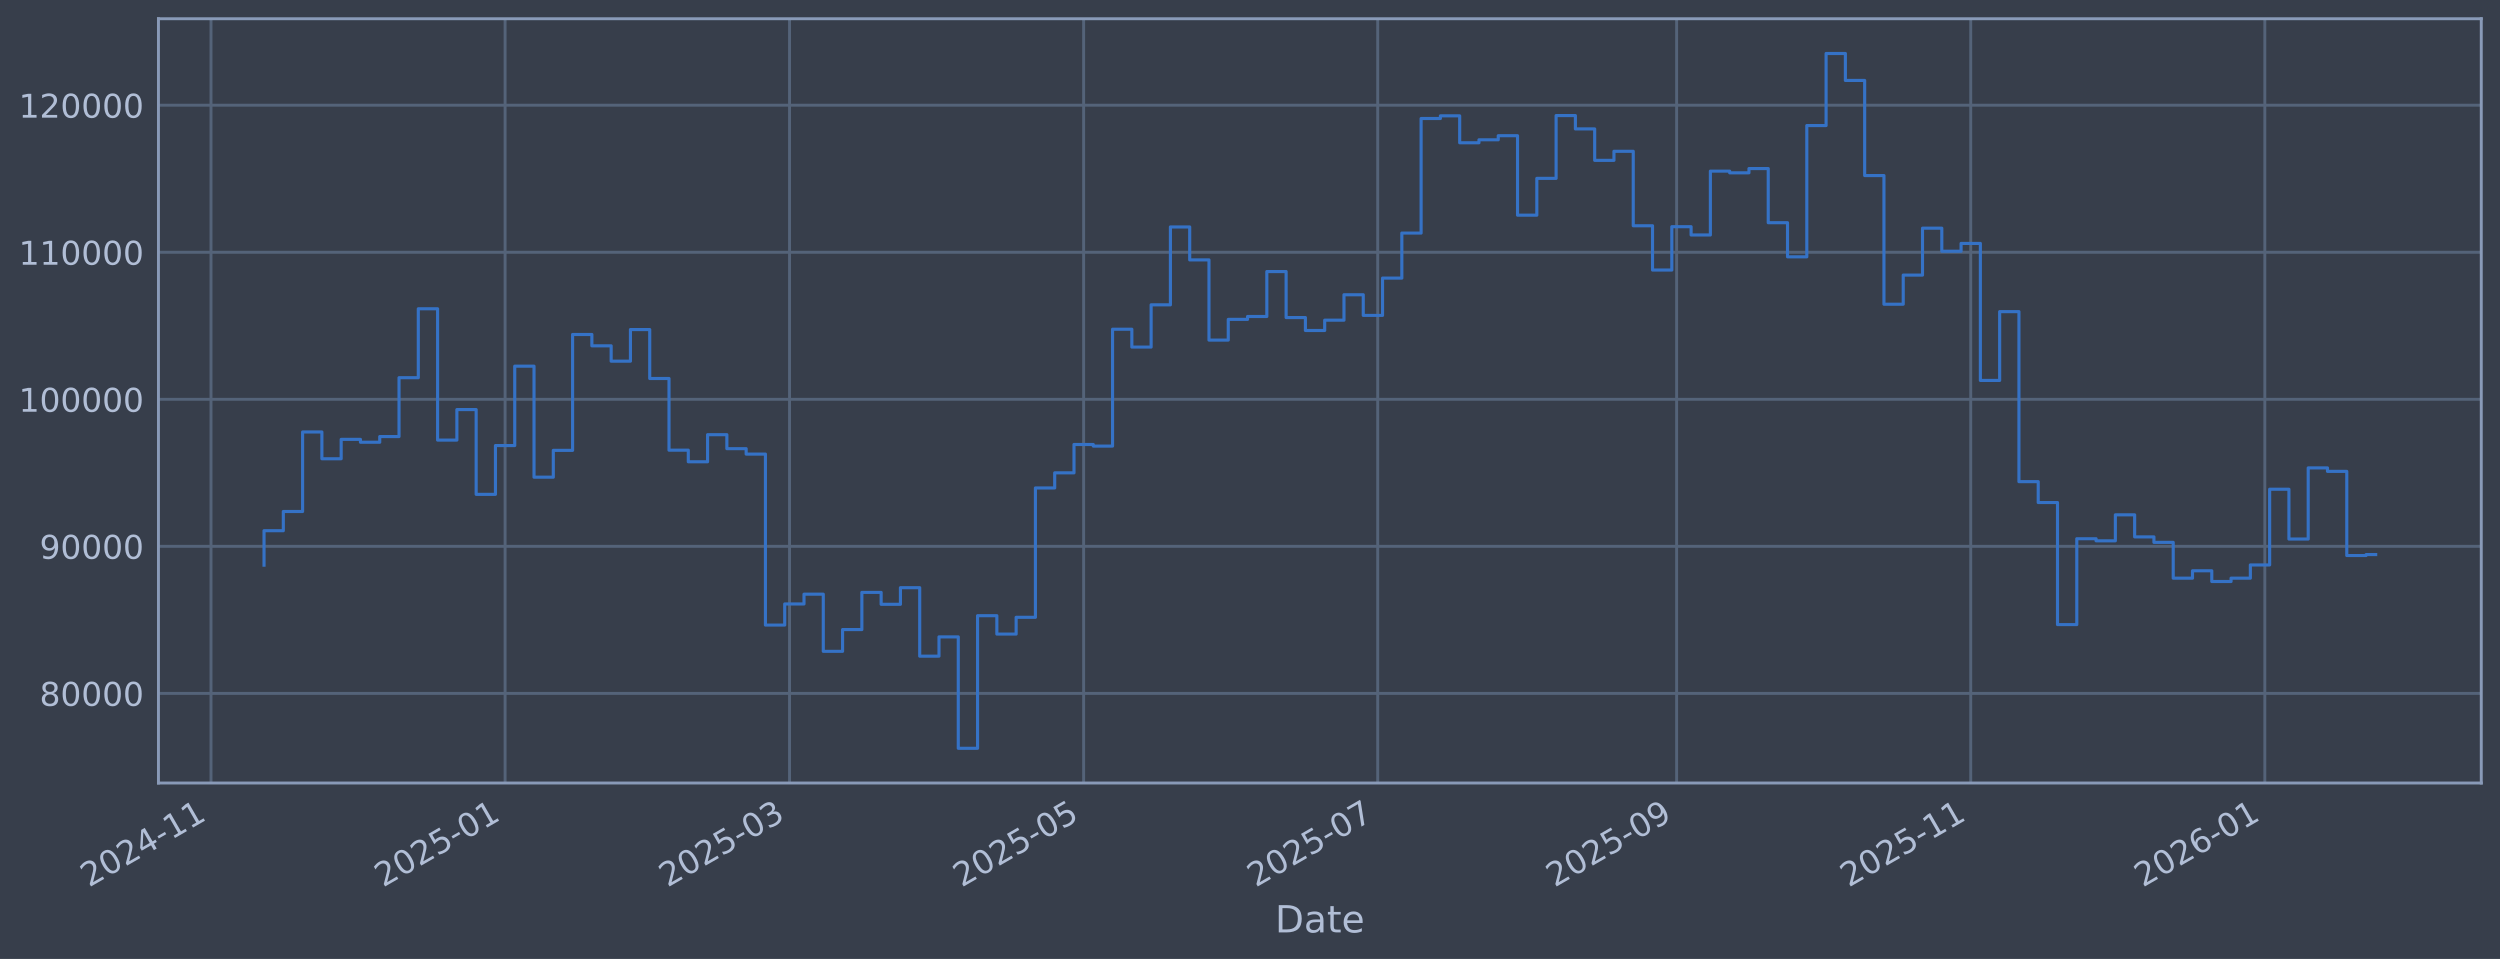
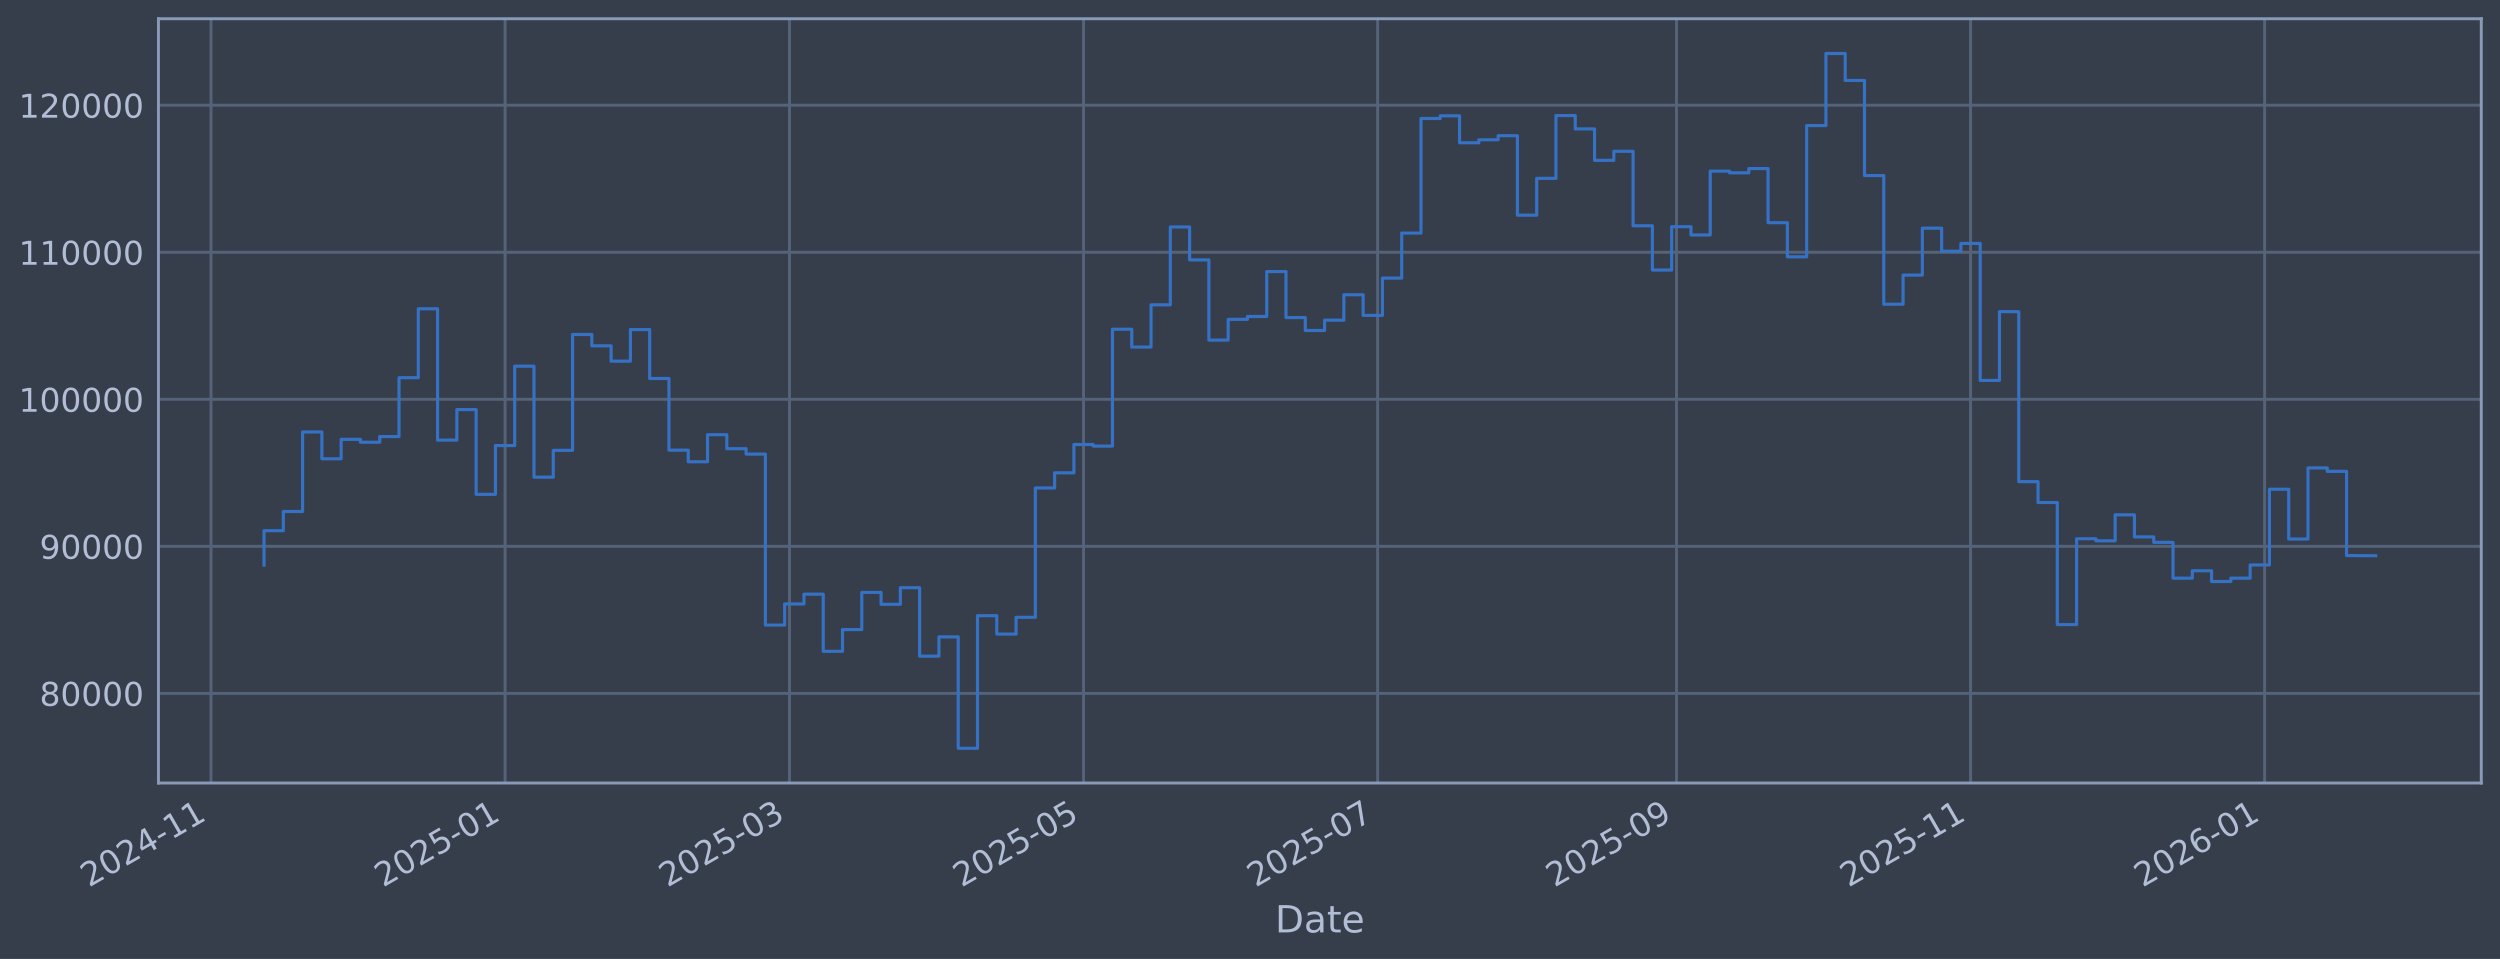
<svg xmlns="http://www.w3.org/2000/svg" xmlns:xlink="http://www.w3.org/1999/xlink" width="960.9pt" height="368.58pt" viewBox="0 0 960.9 368.58" version="1.1">
  <defs>
    <style type="text/css">*{stroke-linejoin: round; stroke-linecap: butt}</style>
  </defs>
  <g id="figure_1">
    <g id="patch_1">
      <path d="M 0 368.58  L 960.9 368.58  L 960.9 0  L 0 0  z " style="fill: #373e4b" />
    </g>
    <g id="axes_1">
      <g id="patch_2">
        <path d="M 60.901 300.96  L 953.701 300.96  L 953.701 7.2  L 60.901 7.2  z " style="fill: #373e4b" />
      </g>
      <g id="matplotlib.axis_1">
        <g id="xtick_1">
          <g id="line2d_1">
-             <path d="M 81.099 300.96  L 81.099 7.2  " clip-path="url(#pf23a9ef97c)" style="fill: none; stroke: #546379; stroke-width: 1.12; stroke-linecap: square" />
+             <path d="M 81.101 300.96  L 81.101 7.2  " clip-path="url(#pf69b5dc983)" style="fill: none; stroke: #546379; stroke-width: 1.12; stroke-linecap: square" />
          </g>
          <g id="line2d_2" />
          <g id="text_1">
-             <g style="fill: #b1bed6" transform="translate(34.1953 341.1745) rotate(-30) scale(0.126 -0.126)">
+             <g style="fill: #b1bed6" transform="translate(34.1974 341.1745) rotate(-30) scale(0.126 -0.126)">
              <defs>
                <path id="DejaVuSans-32" d="M 1228 531  L 3431 531  L 3431 0  L 469 0  L 469 531  Q 828 903 1448 1529  Q 2069 2156 2228 2338  Q 2531 2678 2651 2914  Q 2772 3150 2772 3378  Q 2772 3750 2511 3984  Q 2250 4219 1831 4219  Q 1534 4219 1204 4116  Q 875 4013 500 3803  L 500 4441  Q 881 4594 1212 4672  Q 1544 4750 1819 4750  Q 2544 4750 2975 4387  Q 3406 4025 3406 3419  Q 3406 3131 3298 2873  Q 3191 2616 2906 2266  Q 2828 2175 2409 1742  Q 1991 1309 1228 531  z " transform="scale(0.015625)" />
                <path id="DejaVuSans-30" d="M 2034 4250  Q 1547 4250 1301 3770  Q 1056 3291 1056 2328  Q 1056 1369 1301 889  Q 1547 409 2034 409  Q 2525 409 2770 889  Q 3016 1369 3016 2328  Q 3016 3291 2770 3770  Q 2525 4250 2034 4250  z M 2034 4750  Q 2819 4750 3233 4129  Q 3647 3509 3647 2328  Q 3647 1150 3233 529  Q 2819 -91 2034 -91  Q 1250 -91 836 529  Q 422 1150 422 2328  Q 422 3509 836 4129  Q 1250 4750 2034 4750  z " transform="scale(0.015625)" />
                <path id="DejaVuSans-34" d="M 2419 4116  L 825 1625  L 2419 1625  L 2419 4116  z M 2253 4666  L 3047 4666  L 3047 1625  L 3713 1625  L 3713 1100  L 3047 1100  L 3047 0  L 2419 0  L 2419 1100  L 313 1100  L 313 1709  L 2253 4666  z " transform="scale(0.015625)" />
                <path id="DejaVuSans-2d" d="M 313 2009  L 1997 2009  L 1997 1497  L 313 1497  L 313 2009  z " transform="scale(0.015625)" />
                <path id="DejaVuSans-31" d="M 794 531  L 1825 531  L 1825 4091  L 703 3866  L 703 4441  L 1819 4666  L 2450 4666  L 2450 531  L 3481 531  L 3481 0  L 794 0  L 794 531  z " transform="scale(0.015625)" />
              </defs>
              <use xlink:href="#DejaVuSans-32" />
              <use xlink:href="#DejaVuSans-30" transform="translate(63.62305 0)" />
              <use xlink:href="#DejaVuSans-32" transform="translate(127.2461 0)" />
              <use xlink:href="#DejaVuSans-34" transform="translate(190.8691 0)" />
              <use xlink:href="#DejaVuSans-2d" transform="translate(254.4922 0)" />
              <use xlink:href="#DejaVuSans-31" transform="translate(290.5762 0)" />
              <use xlink:href="#DejaVuSans-31" transform="translate(354.1992 0)" />
            </g>
          </g>
        </g>
        <g id="xtick_2">
          <g id="line2d_3">
-             <path d="M 194.136 300.96  L 194.136 7.2  " clip-path="url(#pf23a9ef97c)" style="fill: none; stroke: #546379; stroke-width: 1.12; stroke-linecap: square" />
+             <path d="M 194.126 300.96  L 194.126 7.2  " clip-path="url(#pf69b5dc983)" style="fill: none; stroke: #546379; stroke-width: 1.12; stroke-linecap: square" />
          </g>
          <g id="line2d_4" />
          <g id="text_2">
-             <g style="fill: #b1bed6" transform="translate(147.2324 341.1745) rotate(-30) scale(0.126 -0.126)">
+             <g style="fill: #b1bed6" transform="translate(147.2229 341.1745) rotate(-30) scale(0.126 -0.126)">
              <defs>
                <path id="DejaVuSans-35" d="M 691 4666  L 3169 4666  L 3169 4134  L 1269 4134  L 1269 2991  Q 1406 3038 1543 3061  Q 1681 3084 1819 3084  Q 2600 3084 3056 2656  Q 3513 2228 3513 1497  Q 3513 744 3044 326  Q 2575 -91 1722 -91  Q 1428 -91 1123 -41  Q 819 9 494 109  L 494 744  Q 775 591 1075 516  Q 1375 441 1709 441  Q 2250 441 2565 725  Q 2881 1009 2881 1497  Q 2881 1984 2565 2268  Q 2250 2553 1709 2553  Q 1456 2553 1204 2497  Q 953 2441 691 2322  L 691 4666  z " transform="scale(0.015625)" />
              </defs>
              <use xlink:href="#DejaVuSans-32" />
              <use xlink:href="#DejaVuSans-30" transform="translate(63.62305 0)" />
              <use xlink:href="#DejaVuSans-32" transform="translate(127.2461 0)" />
              <use xlink:href="#DejaVuSans-35" transform="translate(190.8691 0)" />
              <use xlink:href="#DejaVuSans-2d" transform="translate(254.4922 0)" />
              <use xlink:href="#DejaVuSans-30" transform="translate(290.5762 0)" />
              <use xlink:href="#DejaVuSans-31" transform="translate(354.1992 0)" />
            </g>
          </g>
        </g>
        <g id="xtick_3">
          <g id="line2d_5">
-             <path d="M 303.467 300.96  L 303.467 7.2  " clip-path="url(#pf23a9ef97c)" style="fill: none; stroke: #546379; stroke-width: 1.12; stroke-linecap: square" />
+             <path d="M 303.446 300.96  L 303.446 7.2  " clip-path="url(#pf69b5dc983)" style="fill: none; stroke: #546379; stroke-width: 1.12; stroke-linecap: square" />
          </g>
          <g id="line2d_6" />
          <g id="text_3">
-             <g style="fill: #b1bed6" transform="translate(256.5634 341.1745) rotate(-30) scale(0.126 -0.126)">
+             <g style="fill: #b1bed6" transform="translate(256.5427 341.1745) rotate(-30) scale(0.126 -0.126)">
              <defs>
                <path id="DejaVuSans-33" d="M 2597 2516  Q 3050 2419 3304 2112  Q 3559 1806 3559 1356  Q 3559 666 3084 287  Q 2609 -91 1734 -91  Q 1441 -91 1130 -33  Q 819 25 488 141  L 488 750  Q 750 597 1062 519  Q 1375 441 1716 441  Q 2309 441 2620 675  Q 2931 909 2931 1356  Q 2931 1769 2642 2001  Q 2353 2234 1838 2234  L 1294 2234  L 1294 2753  L 1863 2753  Q 2328 2753 2575 2939  Q 2822 3125 2822 3475  Q 2822 3834 2567 4026  Q 2313 4219 1838 4219  Q 1578 4219 1281 4162  Q 984 4106 628 3988  L 628 4550  Q 988 4650 1302 4700  Q 1616 4750 1894 4750  Q 2613 4750 3031 4423  Q 3450 4097 3450 3541  Q 3450 3153 3228 2886  Q 3006 2619 2597 2516  z " transform="scale(0.015625)" />
              </defs>
              <use xlink:href="#DejaVuSans-32" />
              <use xlink:href="#DejaVuSans-30" transform="translate(63.62305 0)" />
              <use xlink:href="#DejaVuSans-32" transform="translate(127.2461 0)" />
              <use xlink:href="#DejaVuSans-35" transform="translate(190.8691 0)" />
              <use xlink:href="#DejaVuSans-2d" transform="translate(254.4922 0)" />
              <use xlink:href="#DejaVuSans-30" transform="translate(290.5762 0)" />
              <use xlink:href="#DejaVuSans-33" transform="translate(354.1992 0)" />
            </g>
          </g>
        </g>
        <g id="xtick_4">
          <g id="line2d_7">
-             <path d="M 416.504 300.96  L 416.504 7.2  " clip-path="url(#pf23a9ef97c)" style="fill: none; stroke: #546379; stroke-width: 1.12; stroke-linecap: square" />
+             <path d="M 416.471 300.96  L 416.471 7.2  " clip-path="url(#pf69b5dc983)" style="fill: none; stroke: #546379; stroke-width: 1.12; stroke-linecap: square" />
          </g>
          <g id="line2d_8" />
          <g id="text_4">
-             <g style="fill: #b1bed6" transform="translate(369.6005 341.1745) rotate(-30) scale(0.126 -0.126)">
+             <g style="fill: #b1bed6" transform="translate(369.5682 341.1745) rotate(-30) scale(0.126 -0.126)">
              <use xlink:href="#DejaVuSans-32" />
              <use xlink:href="#DejaVuSans-30" transform="translate(63.62305 0)" />
              <use xlink:href="#DejaVuSans-32" transform="translate(127.2461 0)" />
              <use xlink:href="#DejaVuSans-35" transform="translate(190.8691 0)" />
              <use xlink:href="#DejaVuSans-2d" transform="translate(254.4922 0)" />
              <use xlink:href="#DejaVuSans-30" transform="translate(290.5762 0)" />
              <use xlink:href="#DejaVuSans-35" transform="translate(354.1992 0)" />
            </g>
          </g>
        </g>
        <g id="xtick_5">
          <g id="line2d_9">
-             <path d="M 529.541 300.96  L 529.541 7.2  " clip-path="url(#pf23a9ef97c)" style="fill: none; stroke: #546379; stroke-width: 1.12; stroke-linecap: square" />
+             <path d="M 529.497 300.96  L 529.497 7.2  " clip-path="url(#pf69b5dc983)" style="fill: none; stroke: #546379; stroke-width: 1.12; stroke-linecap: square" />
          </g>
          <g id="line2d_10" />
          <g id="text_5">
-             <g style="fill: #b1bed6" transform="translate(482.6376 341.1745) rotate(-30) scale(0.126 -0.126)">
+             <g style="fill: #b1bed6" transform="translate(482.5937 341.1745) rotate(-30) scale(0.126 -0.126)">
              <defs>
                <path id="DejaVuSans-37" d="M 525 4666  L 3525 4666  L 3525 4397  L 1831 0  L 1172 0  L 2766 4134  L 525 4134  L 525 4666  z " transform="scale(0.015625)" />
              </defs>
              <use xlink:href="#DejaVuSans-32" />
              <use xlink:href="#DejaVuSans-30" transform="translate(63.62305 0)" />
              <use xlink:href="#DejaVuSans-32" transform="translate(127.2461 0)" />
              <use xlink:href="#DejaVuSans-35" transform="translate(190.8691 0)" />
              <use xlink:href="#DejaVuSans-2d" transform="translate(254.4922 0)" />
              <use xlink:href="#DejaVuSans-30" transform="translate(290.5762 0)" />
              <use xlink:href="#DejaVuSans-37" transform="translate(354.1992 0)" />
            </g>
          </g>
        </g>
        <g id="xtick_6">
          <g id="line2d_11">
-             <path d="M 644.431 300.96  L 644.431 7.2  " clip-path="url(#pf23a9ef97c)" style="fill: none; stroke: #546379; stroke-width: 1.12; stroke-linecap: square" />
+             <path d="M 644.375 300.96  L 644.375 7.2  " clip-path="url(#pf69b5dc983)" style="fill: none; stroke: #546379; stroke-width: 1.12; stroke-linecap: square" />
          </g>
          <g id="line2d_12" />
          <g id="text_6">
-             <g style="fill: #b1bed6" transform="translate(597.5277 341.1745) rotate(-30) scale(0.126 -0.126)">
+             <g style="fill: #b1bed6" transform="translate(597.4721 341.1745) rotate(-30) scale(0.126 -0.126)">
              <defs>
                <path id="DejaVuSans-39" d="M 703 97  L 703 672  Q 941 559 1184 500  Q 1428 441 1663 441  Q 2288 441 2617 861  Q 2947 1281 2994 2138  Q 2813 1869 2534 1725  Q 2256 1581 1919 1581  Q 1219 1581 811 2004  Q 403 2428 403 3163  Q 403 3881 828 4315  Q 1253 4750 1959 4750  Q 2769 4750 3195 4129  Q 3622 3509 3622 2328  Q 3622 1225 3098 567  Q 2575 -91 1691 -91  Q 1453 -91 1209 -44  Q 966 3 703 97  z M 1959 2075  Q 2384 2075 2632 2365  Q 2881 2656 2881 3163  Q 2881 3666 2632 3958  Q 2384 4250 1959 4250  Q 1534 4250 1286 3958  Q 1038 3666 1038 3163  Q 1038 2656 1286 2365  Q 1534 2075 1959 2075  z " transform="scale(0.015625)" />
              </defs>
              <use xlink:href="#DejaVuSans-32" />
              <use xlink:href="#DejaVuSans-30" transform="translate(63.62305 0)" />
              <use xlink:href="#DejaVuSans-32" transform="translate(127.2461 0)" />
              <use xlink:href="#DejaVuSans-35" transform="translate(190.8691 0)" />
              <use xlink:href="#DejaVuSans-2d" transform="translate(254.4922 0)" />
              <use xlink:href="#DejaVuSans-30" transform="translate(290.5762 0)" />
              <use xlink:href="#DejaVuSans-39" transform="translate(354.1992 0)" />
            </g>
          </g>
        </g>
        <g id="xtick_7">
          <g id="line2d_13">
-             <path d="M 757.468 300.96  L 757.468 7.2  " clip-path="url(#pf23a9ef97c)" style="fill: none; stroke: #546379; stroke-width: 1.12; stroke-linecap: square" />
+             <path d="M 757.401 300.96  L 757.401 7.2  " clip-path="url(#pf69b5dc983)" style="fill: none; stroke: #546379; stroke-width: 1.12; stroke-linecap: square" />
          </g>
          <g id="line2d_14" />
          <g id="text_7">
-             <g style="fill: #b1bed6" transform="translate(710.5648 341.1745) rotate(-30) scale(0.126 -0.126)">
+             <g style="fill: #b1bed6" transform="translate(710.4976 341.1745) rotate(-30) scale(0.126 -0.126)">
              <use xlink:href="#DejaVuSans-32" />
              <use xlink:href="#DejaVuSans-30" transform="translate(63.62305 0)" />
              <use xlink:href="#DejaVuSans-32" transform="translate(127.2461 0)" />
              <use xlink:href="#DejaVuSans-35" transform="translate(190.8691 0)" />
              <use xlink:href="#DejaVuSans-2d" transform="translate(254.4922 0)" />
              <use xlink:href="#DejaVuSans-31" transform="translate(290.5762 0)" />
              <use xlink:href="#DejaVuSans-31" transform="translate(354.1992 0)" />
            </g>
          </g>
        </g>
        <g id="xtick_8">
          <g id="line2d_15">
-             <path d="M 870.505 300.96  L 870.505 7.2  " clip-path="url(#pf23a9ef97c)" style="fill: none; stroke: #546379; stroke-width: 1.12; stroke-linecap: square" />
+             <path d="M 870.426 300.96  L 870.426 7.2  " clip-path="url(#pf69b5dc983)" style="fill: none; stroke: #546379; stroke-width: 1.12; stroke-linecap: square" />
          </g>
          <g id="line2d_16" />
          <g id="text_8">
-             <g style="fill: #b1bed6" transform="translate(823.6019 341.1745) rotate(-30) scale(0.126 -0.126)">
+             <g style="fill: #b1bed6" transform="translate(823.5231 341.1745) rotate(-30) scale(0.126 -0.126)">
              <defs>
                <path id="DejaVuSans-36" d="M 2113 2584  Q 1688 2584 1439 2293  Q 1191 2003 1191 1497  Q 1191 994 1439 701  Q 1688 409 2113 409  Q 2538 409 2786 701  Q 3034 994 3034 1497  Q 3034 2003 2786 2293  Q 2538 2584 2113 2584  z M 3366 4563  L 3366 3988  Q 3128 4100 2886 4159  Q 2644 4219 2406 4219  Q 1781 4219 1451 3797  Q 1122 3375 1075 2522  Q 1259 2794 1537 2939  Q 1816 3084 2150 3084  Q 2853 3084 3261 2657  Q 3669 2231 3669 1497  Q 3669 778 3244 343  Q 2819 -91 2113 -91  Q 1303 -91 875 529  Q 447 1150 447 2328  Q 447 3434 972 4092  Q 1497 4750 2381 4750  Q 2619 4750 2861 4703  Q 3103 4656 3366 4563  z " transform="scale(0.015625)" />
              </defs>
              <use xlink:href="#DejaVuSans-32" />
              <use xlink:href="#DejaVuSans-30" transform="translate(63.62305 0)" />
              <use xlink:href="#DejaVuSans-32" transform="translate(127.2461 0)" />
              <use xlink:href="#DejaVuSans-36" transform="translate(190.8691 0)" />
              <use xlink:href="#DejaVuSans-2d" transform="translate(254.4922 0)" />
              <use xlink:href="#DejaVuSans-30" transform="translate(290.5762 0)" />
              <use xlink:href="#DejaVuSans-31" transform="translate(354.1992 0)" />
            </g>
          </g>
        </g>
        <g id="text_9">
          <g style="fill: #b1bed6" transform="translate(490.0914 358.3856) scale(0.144 -0.144)">
            <defs>
              <path id="DejaVuSans-44" d="M 1259 4147  L 1259 519  L 2022 519  Q 2988 519 3436 956  Q 3884 1394 3884 2338  Q 3884 3275 3436 3711  Q 2988 4147 2022 4147  L 1259 4147  z M 628 4666  L 1925 4666  Q 3281 4666 3915 4102  Q 4550 3538 4550 2338  Q 4550 1131 3912 565  Q 3275 0 1925 0  L 628 0  L 628 4666  z " transform="scale(0.015625)" />
              <path id="DejaVuSans-61" d="M 2194 1759  Q 1497 1759 1228 1600  Q 959 1441 959 1056  Q 959 750 1161 570  Q 1363 391 1709 391  Q 2188 391 2477 730  Q 2766 1069 2766 1631  L 2766 1759  L 2194 1759  z M 3341 1997  L 3341 0  L 2766 0  L 2766 531  Q 2569 213 2275 61  Q 1981 -91 1556 -91  Q 1019 -91 701 211  Q 384 513 384 1019  Q 384 1609 779 1909  Q 1175 2209 1959 2209  L 2766 2209  L 2766 2266  Q 2766 2663 2505 2880  Q 2244 3097 1772 3097  Q 1472 3097 1187 3025  Q 903 2953 641 2809  L 641 3341  Q 956 3463 1253 3523  Q 1550 3584 1831 3584  Q 2591 3584 2966 3190  Q 3341 2797 3341 1997  z " transform="scale(0.015625)" />
              <path id="DejaVuSans-74" d="M 1172 4494  L 1172 3500  L 2356 3500  L 2356 3053  L 1172 3053  L 1172 1153  Q 1172 725 1289 603  Q 1406 481 1766 481  L 2356 481  L 2356 0  L 1766 0  Q 1100 0 847 248  Q 594 497 594 1153  L 594 3053  L 172 3053  L 172 3500  L 594 3500  L 594 4494  L 1172 4494  z " transform="scale(0.015625)" />
              <path id="DejaVuSans-65" d="M 3597 1894  L 3597 1613  L 953 1613  Q 991 1019 1311 708  Q 1631 397 2203 397  Q 2534 397 2845 478  Q 3156 559 3463 722  L 3463 178  Q 3153 47 2828 -22  Q 2503 -91 2169 -91  Q 1331 -91 842 396  Q 353 884 353 1716  Q 353 2575 817 3079  Q 1281 3584 2069 3584  Q 2775 3584 3186 3129  Q 3597 2675 3597 1894  z M 3022 2063  Q 3016 2534 2758 2815  Q 2500 3097 2075 3097  Q 1594 3097 1305 2825  Q 1016 2553 972 2059  L 3022 2063  z " transform="scale(0.015625)" />
            </defs>
            <use xlink:href="#DejaVuSans-44" />
            <use xlink:href="#DejaVuSans-61" transform="translate(77.00195 0)" />
            <use xlink:href="#DejaVuSans-74" transform="translate(138.2812 0)" />
            <use xlink:href="#DejaVuSans-65" transform="translate(177.4902 0)" />
          </g>
        </g>
      </g>
      <g id="matplotlib.axis_2">
        <g id="ytick_1">
          <g id="line2d_17">
-             <path d="M 60.901 266.507  L 953.701 266.507  " clip-path="url(#pf23a9ef97c)" style="fill: none; stroke: #546379; stroke-width: 1.12; stroke-linecap: square" />
+             <path d="M 60.901 266.507  L 953.701 266.507  " clip-path="url(#pf69b5dc983)" style="fill: none; stroke: #546379; stroke-width: 1.12; stroke-linecap: square" />
          </g>
          <g id="line2d_18" />
          <g id="text_10">
            <g style="fill: #b1bed6" transform="translate(15.21675 271.2944) scale(0.126 -0.126)">
              <defs>
                <path id="DejaVuSans-38" d="M 2034 2216  Q 1584 2216 1326 1975  Q 1069 1734 1069 1313  Q 1069 891 1326 650  Q 1584 409 2034 409  Q 2484 409 2743 651  Q 3003 894 3003 1313  Q 3003 1734 2745 1975  Q 2488 2216 2034 2216  z M 1403 2484  Q 997 2584 770 2862  Q 544 3141 544 3541  Q 544 4100 942 4425  Q 1341 4750 2034 4750  Q 2731 4750 3128 4425  Q 3525 4100 3525 3541  Q 3525 3141 3298 2862  Q 3072 2584 2669 2484  Q 3125 2378 3379 2068  Q 3634 1759 3634 1313  Q 3634 634 3220 271  Q 2806 -91 2034 -91  Q 1263 -91 848 271  Q 434 634 434 1313  Q 434 1759 690 2068  Q 947 2378 1403 2484  z M 1172 3481  Q 1172 3119 1398 2916  Q 1625 2713 2034 2713  Q 2441 2713 2670 2916  Q 2900 3119 2900 3481  Q 2900 3844 2670 4047  Q 2441 4250 2034 4250  Q 1625 4250 1398 4047  Q 1172 3844 1172 3481  z " transform="scale(0.015625)" />
              </defs>
              <use xlink:href="#DejaVuSans-38" />
              <use xlink:href="#DejaVuSans-30" transform="translate(63.62305 0)" />
              <use xlink:href="#DejaVuSans-30" transform="translate(127.2461 0)" />
              <use xlink:href="#DejaVuSans-30" transform="translate(190.8691 0)" />
              <use xlink:href="#DejaVuSans-30" transform="translate(254.4922 0)" />
            </g>
          </g>
        </g>
        <g id="ytick_2">
          <g id="line2d_19">
-             <path d="M 60.901 209.991  L 953.701 209.991  " clip-path="url(#pf23a9ef97c)" style="fill: none; stroke: #546379; stroke-width: 1.12; stroke-linecap: square" />
+             <path d="M 60.901 209.991  L 953.701 209.991  " clip-path="url(#pf69b5dc983)" style="fill: none; stroke: #546379; stroke-width: 1.12; stroke-linecap: square" />
          </g>
          <g id="line2d_20" />
          <g id="text_11">
            <g style="fill: #b1bed6" transform="translate(15.21675 214.7784) scale(0.126 -0.126)">
              <use xlink:href="#DejaVuSans-39" />
              <use xlink:href="#DejaVuSans-30" transform="translate(63.62305 0)" />
              <use xlink:href="#DejaVuSans-30" transform="translate(127.2461 0)" />
              <use xlink:href="#DejaVuSans-30" transform="translate(190.8691 0)" />
              <use xlink:href="#DejaVuSans-30" transform="translate(254.4922 0)" />
            </g>
          </g>
        </g>
        <g id="ytick_3">
          <g id="line2d_21">
-             <path d="M 60.901 153.475  L 953.701 153.475  " clip-path="url(#pf23a9ef97c)" style="fill: none; stroke: #546379; stroke-width: 1.12; stroke-linecap: square" />
+             <path d="M 60.901 153.475  L 953.701 153.475  " clip-path="url(#pf69b5dc983)" style="fill: none; stroke: #546379; stroke-width: 1.12; stroke-linecap: square" />
          </g>
          <g id="line2d_22" />
          <g id="text_12">
            <g style="fill: #b1bed6" transform="translate(7.2 158.2624) scale(0.126 -0.126)">
              <use xlink:href="#DejaVuSans-31" />
              <use xlink:href="#DejaVuSans-30" transform="translate(63.62305 0)" />
              <use xlink:href="#DejaVuSans-30" transform="translate(127.2461 0)" />
              <use xlink:href="#DejaVuSans-30" transform="translate(190.8691 0)" />
              <use xlink:href="#DejaVuSans-30" transform="translate(254.4922 0)" />
              <use xlink:href="#DejaVuSans-30" transform="translate(318.1152 0)" />
            </g>
          </g>
        </g>
        <g id="ytick_4">
          <g id="line2d_23">
-             <path d="M 60.901 96.959  L 953.701 96.959  " clip-path="url(#pf23a9ef97c)" style="fill: none; stroke: #546379; stroke-width: 1.12; stroke-linecap: square" />
+             <path d="M 60.901 96.959  L 953.701 96.959  " clip-path="url(#pf69b5dc983)" style="fill: none; stroke: #546379; stroke-width: 1.12; stroke-linecap: square" />
          </g>
          <g id="line2d_24" />
          <g id="text_13">
            <g style="fill: #b1bed6" transform="translate(7.2 101.7464) scale(0.126 -0.126)">
              <use xlink:href="#DejaVuSans-31" />
              <use xlink:href="#DejaVuSans-31" transform="translate(63.62305 0)" />
              <use xlink:href="#DejaVuSans-30" transform="translate(127.2461 0)" />
              <use xlink:href="#DejaVuSans-30" transform="translate(190.8691 0)" />
              <use xlink:href="#DejaVuSans-30" transform="translate(254.4922 0)" />
              <use xlink:href="#DejaVuSans-30" transform="translate(318.1152 0)" />
            </g>
          </g>
        </g>
        <g id="ytick_5">
          <g id="line2d_25">
-             <path d="M 60.901 40.443  L 953.701 40.443  " clip-path="url(#pf23a9ef97c)" style="fill: none; stroke: #546379; stroke-width: 1.12; stroke-linecap: square" />
+             <path d="M 60.901 40.443  L 953.701 40.443  " clip-path="url(#pf69b5dc983)" style="fill: none; stroke: #546379; stroke-width: 1.12; stroke-linecap: square" />
          </g>
          <g id="line2d_26" />
          <g id="text_14">
            <g style="fill: #b1bed6" transform="translate(7.2 45.23038) scale(0.126 -0.126)">
              <use xlink:href="#DejaVuSans-31" />
              <use xlink:href="#DejaVuSans-32" transform="translate(63.62305 0)" />
              <use xlink:href="#DejaVuSans-30" transform="translate(127.2461 0)" />
              <use xlink:href="#DejaVuSans-30" transform="translate(190.8691 0)" />
              <use xlink:href="#DejaVuSans-30" transform="translate(254.4922 0)" />
              <use xlink:href="#DejaVuSans-30" transform="translate(318.1152 0)" />
            </g>
          </g>
        </g>
      </g>
      <g id="line2d_27">
-         <path d="M 101.482 217.227  L 101.482 203.982  L 108.895 203.982  L 108.895 196.6  L 116.307 196.6  L 116.307 166.039  L 123.719 166.039  L 123.719 176.325  L 131.131 176.325  L 131.131 168.884  L 138.544 168.884  L 138.544 169.981  L 145.956 169.981  L 145.956 167.799  L 153.368 167.799  L 153.368 145.181  L 160.78 145.181  L 160.78 118.684  L 168.193 118.684  L 168.193 169.15  L 175.605 169.15  L 175.605 157.431  L 183.017 157.431  L 183.017 190.005  L 190.43 190.005  L 190.43 171.257  L 197.842 171.257  L 197.842 140.741  L 205.254 140.741  L 205.254 183.414  L 212.666 183.414  L 212.666 173.103  L 220.079 173.103  L 220.079 128.558  L 227.491 128.558  L 227.491 132.92  L 234.903 132.92  L 234.903 138.823  L 242.315 138.823  L 242.315 126.664  L 249.728 126.664  L 249.728 145.48  L 257.14 145.48  L 257.14 173.026  L 264.552 173.026  L 264.552 177.483  L 271.965 177.483  L 271.965 167.075  L 279.377 167.075  L 279.377 172.449  L 286.789 172.449  L 286.789 174.529  L 294.201 174.529  L 294.201 240.251  L 301.614 240.251  L 301.614 232.136  L 309.026 232.136  L 309.026 228.384  L 316.438 228.384  L 316.438 250.348  L 323.85 250.348  L 323.85 241.982  L 331.263 241.982  L 331.263 227.695  L 338.675 227.695  L 338.675 232.275  L 346.087 232.275  L 346.087 225.885  L 353.499 225.885  L 353.499 252.202  L 360.912 252.202  L 360.912 244.794  L 368.324 244.794  L 368.324 287.607  L 375.736 287.607  L 375.736 236.648  L 383.149 236.648  L 383.149 243.711  L 390.561 243.711  L 390.561 237.274  L 397.973 237.274  L 397.973 187.55  L 405.385 187.55  L 405.385 181.744  L 412.798 181.744  L 412.798 170.843  L 420.21 170.843  L 420.21 171.457  L 427.622 171.457  L 427.622 126.538  L 435.034 126.538  L 435.034 133.4  L 442.447 133.4  L 442.447 117.165  L 449.859 117.165  L 449.859 87.226  L 457.271 87.226  L 457.271 99.891  L 464.683 99.891  L 464.683 130.713  L 472.096 130.713  L 472.096 122.762  L 479.508 122.762  L 479.508 121.64  L 486.92 121.64  L 486.92 104.371  L 494.333 104.371  L 494.333 122.06  L 501.745 122.06  L 501.745 127.024  L 509.157 127.024  L 509.157 123.068  L 516.569 123.068  L 516.569 113.291  L 523.982 113.291  L 523.982 121.228  L 531.394 121.228  L 531.394 106.889  L 538.806 106.889  L 538.806 89.583  L 546.218 89.583  L 546.218 45.556  L 553.631 45.556  L 553.631 44.53  L 561.043 44.53  L 561.043 54.873  L 568.455 54.873  L 568.455 53.734  L 575.868 53.734  L 575.868 52.167  L 583.28 52.167  L 583.28 82.708  L 590.692 82.708  L 590.692 68.563  L 598.104 68.563  L 598.104 44.425  L 605.517 44.425  L 605.517 49.554  L 612.929 49.554  L 612.929 61.631  L 620.341 61.631  L 620.341 58.15  L 627.753 58.15  L 627.753 86.767  L 635.166 86.767  L 635.166 103.793  L 642.578 103.793  L 642.578 87.139  L 649.99 87.139  L 649.99 90.316  L 657.402 90.316  L 657.402 65.776  L 664.815 65.776  L 664.815 66.427  L 672.227 66.427  L 672.227 64.794  L 679.639 64.794  L 679.639 85.598  L 687.052 85.598  L 687.052 98.718  L 694.464 98.718  L 694.464 48.256  L 701.876 48.256  L 701.876 20.553  L 709.288 20.553  L 709.288 30.924  L 716.701 30.924  L 716.701 67.478  L 724.113 67.478  L 724.113 116.932  L 731.525 116.932  L 731.525 105.73  L 738.937 105.73  L 738.937 87.704  L 746.35 87.704  L 746.35 96.572  L 753.762 96.572  L 753.762 93.557  L 761.174 93.557  L 761.174 146.227  L 768.587 146.227  L 768.587 119.779  L 775.999 119.779  L 775.999 185.129  L 783.411 185.129  L 783.411 193.155  L 790.823 193.155  L 790.823 240.071  L 798.236 240.071  L 798.236 207.066  L 805.648 207.066  L 805.648 207.864  L 813.06 207.864  L 813.06 197.886  L 820.472 197.886  L 820.472 206.354  L 827.885 206.354  L 827.885 208.468  L 835.297 208.468  L 835.297 222.225  L 842.709 222.225  L 842.709 219.388  L 850.121 219.388  L 850.121 223.511  L 857.534 223.511  L 857.534 222.226  L 864.946 222.226  L 864.946 217.141  L 872.358 217.141  L 872.358 188.05  L 879.771 188.05  L 879.771 207.19  L 887.183 207.19  L 887.183 179.847  L 894.595 179.847  L 894.595 181.18  L 902.007 181.18  L 902.007 213.525  L 909.42 213.525  L 909.42 213.162  L 913.119 213.162  L 913.119 213.162  " clip-path="url(#pf23a9ef97c)" style="fill: none; stroke: #3572c6; stroke-width: 1.2; stroke-linecap: square" />
+         <path d="M 101.482 217.227  L 101.482 203.982  L 108.894 203.982  L 108.894 196.6  L 116.305 196.6  L 116.305 166.039  L 123.717 166.039  L 123.717 176.325  L 131.128 176.325  L 131.128 168.884  L 138.54 168.884  L 138.54 169.981  L 145.951 169.981  L 145.951 167.799  L 153.363 167.799  L 153.363 145.181  L 160.774 145.181  L 160.774 118.684  L 168.186 118.684  L 168.186 169.15  L 175.597 169.15  L 175.597 157.431  L 183.009 157.431  L 183.009 190.005  L 190.42 190.005  L 190.42 171.257  L 197.832 171.257  L 197.832 140.741  L 205.243 140.741  L 205.243 183.414  L 212.655 183.414  L 212.655 173.103  L 220.066 173.103  L 220.066 128.558  L 227.478 128.558  L 227.478 132.92  L 234.889 132.92  L 234.889 138.823  L 242.301 138.823  L 242.301 126.664  L 249.712 126.664  L 249.712 145.48  L 257.124 145.48  L 257.124 173.026  L 264.536 173.026  L 264.536 177.483  L 271.947 177.483  L 271.947 167.075  L 279.359 167.075  L 279.359 172.449  L 286.77 172.449  L 286.77 174.529  L 294.182 174.529  L 294.182 240.251  L 301.593 240.251  L 301.593 232.136  L 309.005 232.136  L 309.005 228.384  L 316.416 228.384  L 316.416 250.348  L 323.828 250.348  L 323.828 241.982  L 331.239 241.982  L 331.239 227.695  L 338.651 227.695  L 338.651 232.275  L 346.062 232.275  L 346.062 225.885  L 353.474 225.885  L 353.474 252.202  L 360.885 252.202  L 360.885 244.794  L 368.297 244.794  L 368.297 287.607  L 375.708 287.607  L 375.708 236.648  L 383.12 236.648  L 383.12 243.711  L 390.531 243.711  L 390.531 237.274  L 397.943 237.274  L 397.943 187.55  L 405.354 187.55  L 405.354 181.744  L 412.766 181.744  L 412.766 170.843  L 420.177 170.843  L 420.177 171.457  L 427.589 171.457  L 427.589 126.538  L 435 126.538  L 435 133.4  L 442.412 133.4  L 442.412 117.165  L 449.823 117.165  L 449.823 87.226  L 457.235 87.226  L 457.235 99.891  L 464.646 99.891  L 464.646 130.713  L 472.058 130.713  L 472.058 122.762  L 479.469 122.762  L 479.469 121.64  L 486.881 121.64  L 486.881 104.371  L 494.292 104.371  L 494.292 122.06  L 501.704 122.06  L 501.704 127.024  L 509.115 127.024  L 509.115 123.068  L 516.527 123.068  L 516.527 113.291  L 523.938 113.291  L 523.938 121.228  L 531.35 121.228  L 531.35 106.889  L 538.761 106.889  L 538.761 89.583  L 546.173 89.583  L 546.173 45.556  L 553.584 45.556  L 553.584 44.53  L 560.996 44.53  L 560.996 54.873  L 568.407 54.873  L 568.407 53.734  L 575.819 53.734  L 575.819 52.167  L 583.23 52.167  L 583.23 82.708  L 590.642 82.708  L 590.642 68.563  L 598.053 68.563  L 598.053 44.425  L 605.465 44.425  L 605.465 49.554  L 612.876 49.554  L 612.876 61.631  L 620.288 61.631  L 620.288 58.15  L 627.699 58.15  L 627.699 86.767  L 635.111 86.767  L 635.111 103.793  L 642.522 103.793  L 642.522 87.139  L 649.934 87.139  L 649.934 90.316  L 657.345 90.316  L 657.345 65.776  L 664.757 65.776  L 664.757 66.427  L 672.168 66.427  L 672.168 64.794  L 679.58 64.794  L 679.58 85.598  L 686.992 85.598  L 686.992 98.718  L 694.403 98.718  L 694.403 48.256  L 701.815 48.256  L 701.815 20.553  L 709.226 20.553  L 709.226 30.924  L 716.638 30.924  L 716.638 67.478  L 724.049 67.478  L 724.049 116.932  L 731.461 116.932  L 731.461 105.73  L 738.872 105.73  L 738.872 87.704  L 746.284 87.704  L 746.284 96.572  L 753.695 96.572  L 753.695 93.557  L 761.107 93.557  L 761.107 146.227  L 768.518 146.227  L 768.518 119.779  L 775.93 119.779  L 775.93 185.129  L 783.341 185.129  L 783.341 193.155  L 790.753 193.155  L 790.753 240.071  L 798.164 240.071  L 798.164 207.066  L 805.576 207.066  L 805.576 207.864  L 812.987 207.864  L 812.987 197.886  L 820.399 197.886  L 820.399 206.354  L 827.81 206.354  L 827.81 208.468  L 835.222 208.468  L 835.222 222.225  L 842.633 222.225  L 842.633 219.388  L 850.045 219.388  L 850.045 223.511  L 857.456 223.511  L 857.456 222.226  L 864.868 222.226  L 864.868 217.141  L 872.279 217.141  L 872.279 188.05  L 879.691 188.05  L 879.691 207.19  L 887.102 207.19  L 887.102 179.847  L 894.514 179.847  L 894.514 181.18  L 901.925 181.18  L 901.925 213.525  L 913.119 213.604  L 913.119 213.604  " clip-path="url(#pf69b5dc983)" style="fill: none; stroke: #3572c6; stroke-width: 1.2; stroke-linecap: square" />
      </g>
      <g id="patch_3">
        <path d="M 60.901 300.96  L 60.901 7.2  " style="fill: none; stroke: #899ab8; stroke-width: 1.12; stroke-linejoin: miter; stroke-linecap: square" />
      </g>
      <g id="patch_4">
        <path d="M 953.701 300.96  L 953.701 7.2  " style="fill: none; stroke: #899ab8; stroke-width: 1.12; stroke-linejoin: miter; stroke-linecap: square" />
      </g>
      <g id="patch_5">
        <path d="M 60.901 300.96  L 953.701 300.96  " style="fill: none; stroke: #899ab8; stroke-width: 1.12; stroke-linejoin: miter; stroke-linecap: square" />
      </g>
      <g id="patch_6">
        <path d="M 60.901 7.2  L 953.701 7.2  " style="fill: none; stroke: #899ab8; stroke-width: 1.12; stroke-linejoin: miter; stroke-linecap: square" />
      </g>
    </g>
  </g>
  <defs>
-     <clipPath id="pf23a9ef97c">
+     <clipPath id="pf69b5dc983">
      <rect x="60.901" y="7.2" width="892.8" height="293.76" />
    </clipPath>
  </defs>
</svg>
